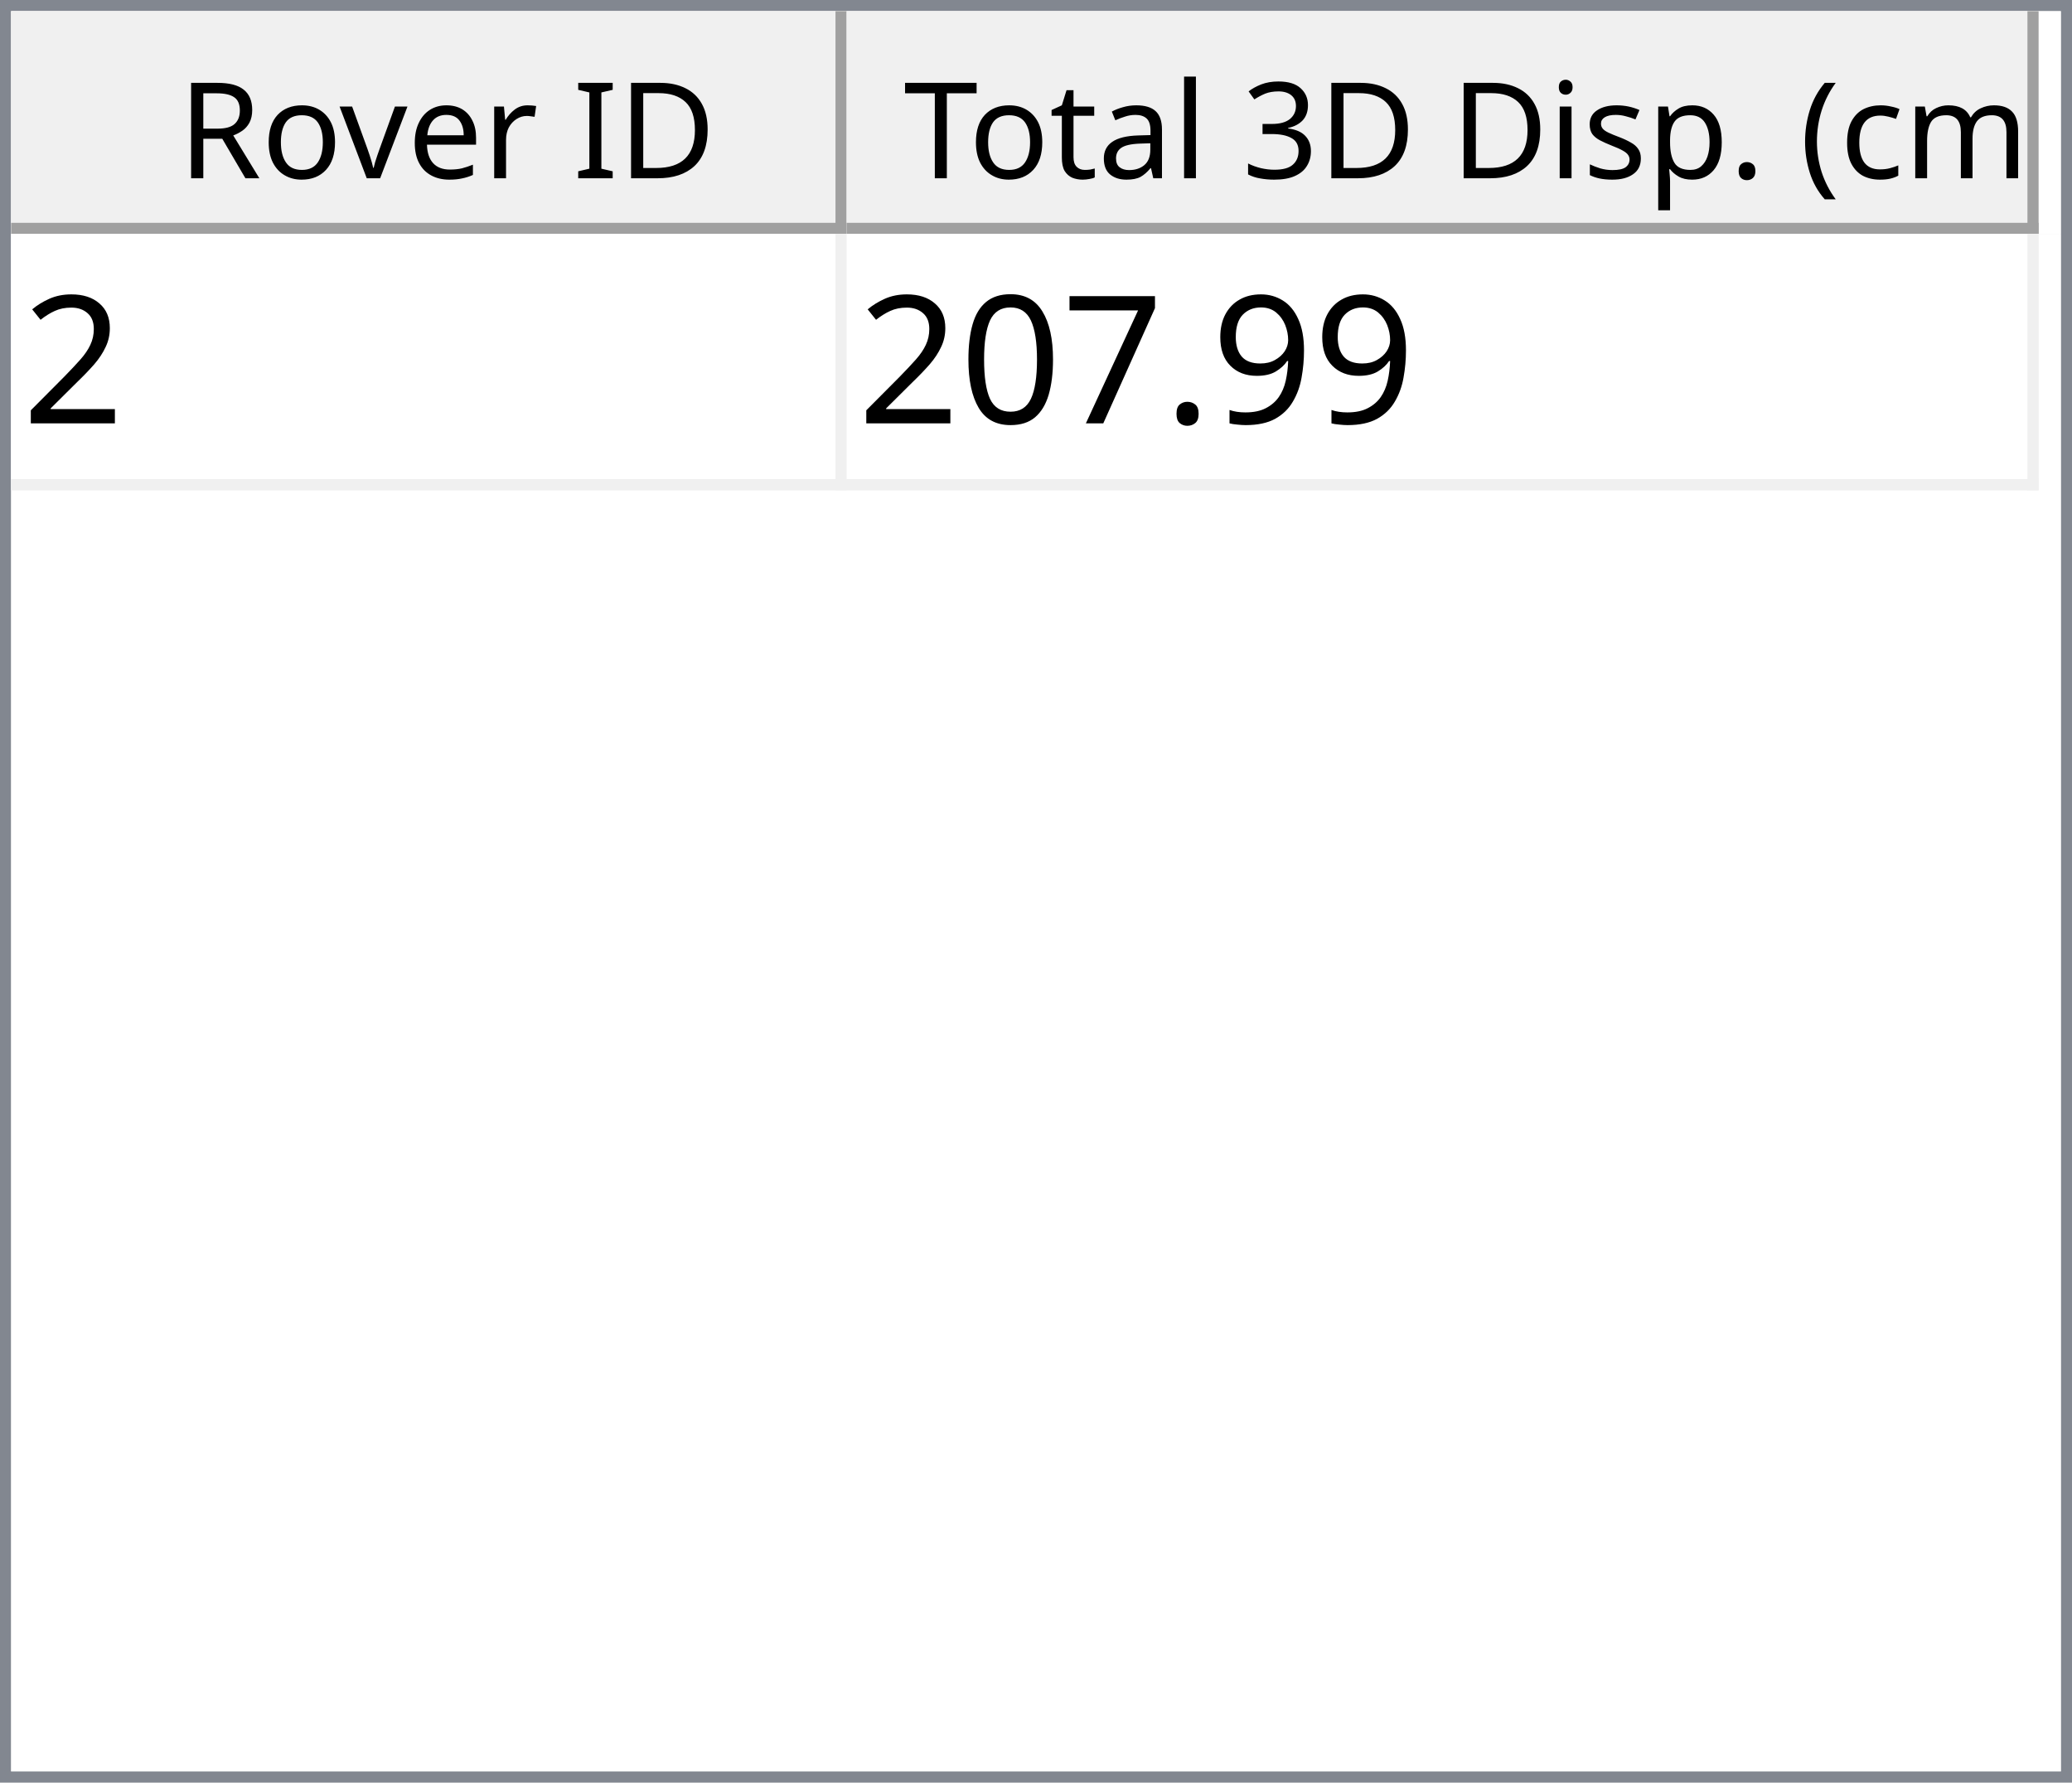
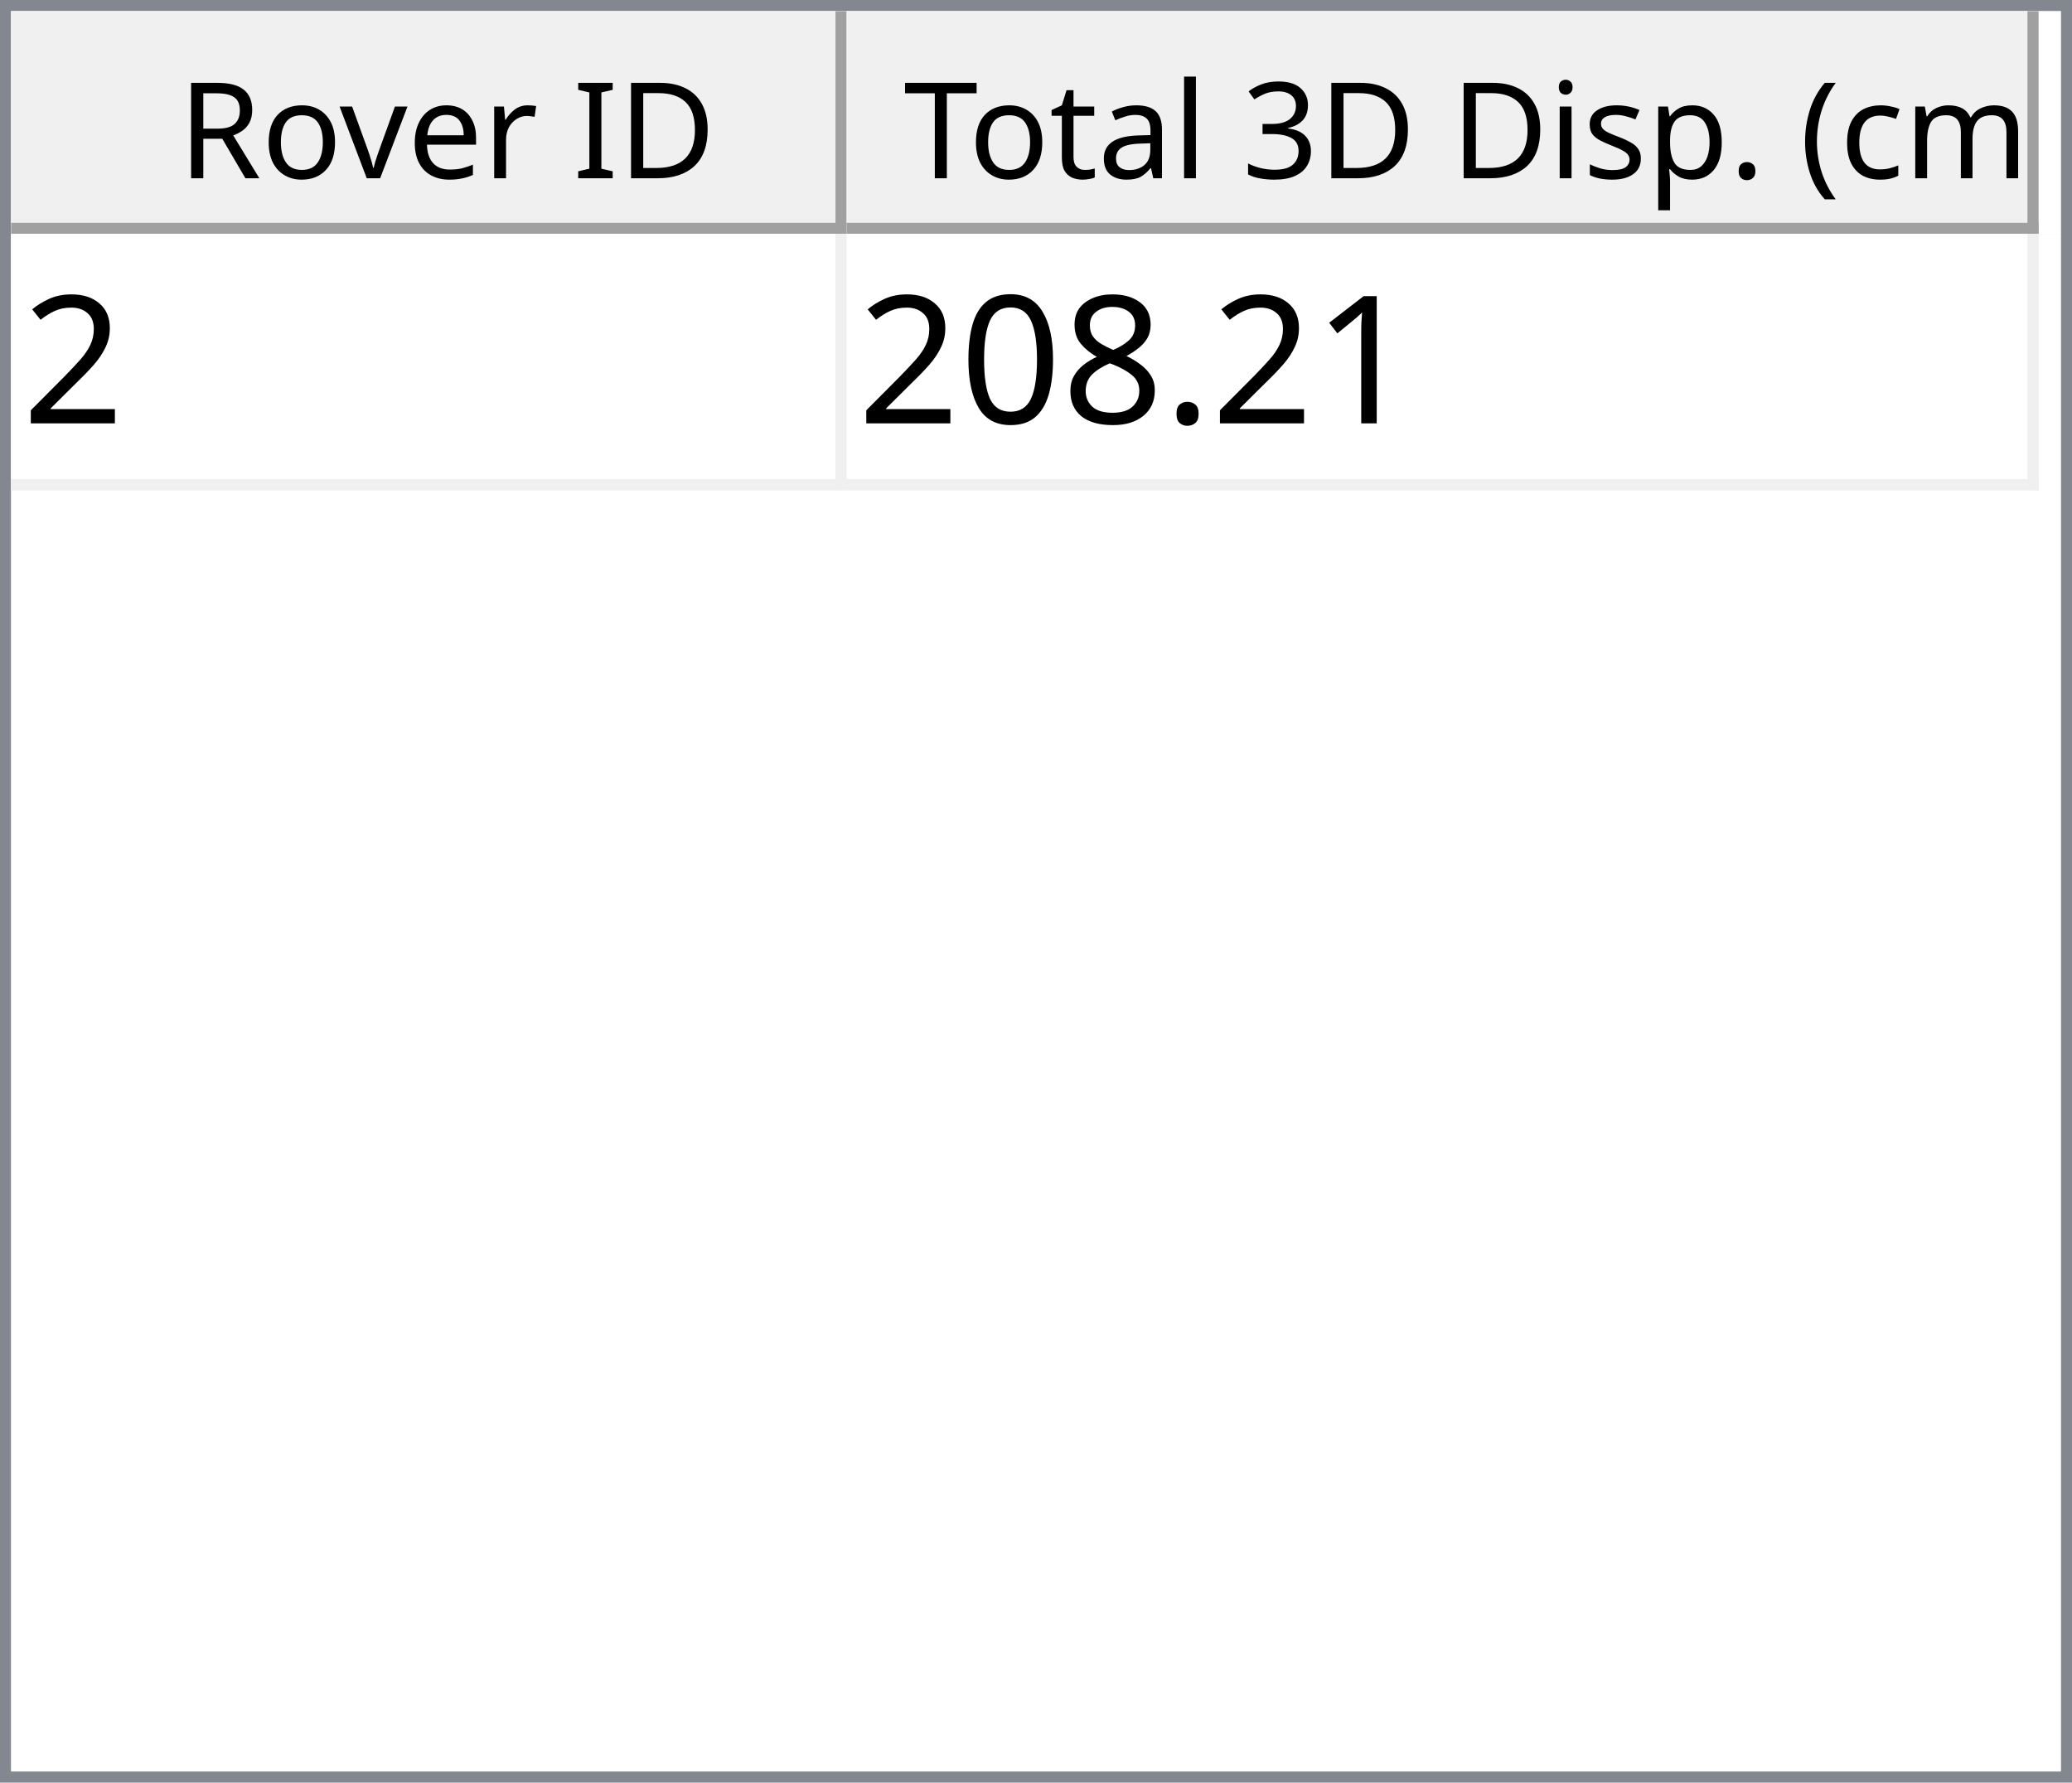
<svg xmlns="http://www.w3.org/2000/svg" style="fill-opacity:1; color-rendering:auto; color-interpolation:auto; text-rendering:auto; stroke:black; stroke-linecap:square; stroke-miterlimit:10; shape-rendering:auto; stroke-opacity:1; fill:black; stroke-dasharray:none; font-weight:normal; stroke-width:1; font-family:'Dialog'; font-style:normal; stroke-linejoin:miter; font-size:12px; stroke-dashoffset:0; image-rendering:auto;" width="186" height="160">
  <defs id="genericDefs" />
  <g>
    <defs id="defs1">
      <clipPath clipPathUnits="userSpaceOnUse" id="clipPath1">
        <path d="M0 0 L186 0 L186 160 L0 160 L0 0 Z" />
      </clipPath>
      <clipPath clipPathUnits="userSpaceOnUse" id="clipPath2">
        <path d="M0 0 L0 160 L186 160 L186 0 Z" />
      </clipPath>
      <clipPath clipPathUnits="userSpaceOnUse" id="clipPath3">
        <path d="M0 0 L0 20 L184 20 L184 0 Z" />
      </clipPath>
      <clipPath clipPathUnits="userSpaceOnUse" id="clipPath4">
        <path d="M0 0 L0 20 L75 20 L75 0 Z" />
      </clipPath>
      <clipPath clipPathUnits="userSpaceOnUse" id="clipPath5">
        <path d="M1 1 L1 19 L74 19 L74 1 Z" />
      </clipPath>
      <clipPath clipPathUnits="userSpaceOnUse" id="clipPath6">
        <path d="M0 0 L0 18 L73 18 L73 0 Z" />
      </clipPath>
      <clipPath clipPathUnits="userSpaceOnUse" id="clipPath7">
        <path d="M-0.5 -0.5 L-0.5 19.5 L74.5 19.5 L74.5 -0.5 Z" />
      </clipPath>
      <clipPath clipPathUnits="userSpaceOnUse" id="clipPath8">
        <path d="M0 0 L0 20 L107 20 L107 0 Z" />
      </clipPath>
      <clipPath clipPathUnits="userSpaceOnUse" id="clipPath9">
        <path d="M1 1 L1 19 L106 19 L106 1 Z" />
      </clipPath>
      <clipPath clipPathUnits="userSpaceOnUse" id="clipPath10">
        <path d="M0 0 L0 18 L105 18 L105 0 Z" />
      </clipPath>
      <clipPath clipPathUnits="userSpaceOnUse" id="clipPath11">
        <path d="M-0.5 -0.5 L-0.5 19.5 L106.5 19.5 L106.5 -0.5 Z" />
      </clipPath>
      <clipPath clipPathUnits="userSpaceOnUse" id="clipPath12">
        <path d="M0 0 L0 138 L184 138 L184 0 Z" />
      </clipPath>
      <clipPath clipPathUnits="userSpaceOnUse" id="clipPath13">
        <path d="M0 0 L0 23 L182 23 L182 0 Z" />
      </clipPath>
      <clipPath clipPathUnits="userSpaceOnUse" id="clipPath14">
        <path d="M-0.5 -0.5 L-0.5 22.5 L181.5 22.5 L181.5 -0.5 Z" />
      </clipPath>
      <clipPath clipPathUnits="userSpaceOnUse" id="clipPath15">
        <path d="M0 0 L0 22 L74 22 L74 0 Z" />
      </clipPath>
      <clipPath clipPathUnits="userSpaceOnUse" id="clipPath16">
        <path d="M0 0 L0 22 L106 22 L106 0 Z" />
      </clipPath>
      <font horiz-adv-x="64.551" id="font1">
        <font-face ascent="107.91" descent="25.098" units-per-em="100" style="font-style:normal; font-family:Segoe UI; font-weight:normal;" />
        <missing-glyph horiz-adv-x="64.551" d="M8.109 0 L8.109 68.266 L56.453 68.266 L56.453 0 L8.109 0 ZM15.328 7.234 L49.219 7.234 L49.219 61.031 L15.328 61.031 L15.328 7.234 Z" />
        <glyph unicode="D" horiz-adv-x="70.117" d="M9.188 0 L9.188 70.016 L28.516 70.016 Q65.531 70.016 65.531 35.891 Q65.531 19.672 55.25 9.836 Q44.969 0 27.734 0 L9.188 0 ZM17.391 62.594 L17.391 7.422 L27.828 7.422 Q41.609 7.422 49.273 14.797 Q56.938 22.172 56.938 35.688 Q56.938 62.594 28.328 62.594 L17.391 62.594 Z" />
        <glyph unicode="I" horiz-adv-x="26.611" d="M17.391 0 L9.188 0 L9.188 70.016 L17.391 70.016 L17.391 0 Z" />
        <glyph unicode=" " horiz-adv-x="27.393" d="" />
        <glyph unicode="r" horiz-adv-x="34.766" d="M34.188 41.891 Q32.078 43.5 28.125 43.5 Q23 43.5 19.555 38.672 Q16.109 33.844 16.109 25.484 L16.109 0 L8.109 0 L8.109 50 L16.109 50 L16.109 39.703 L16.312 39.703 Q18.016 44.969 21.531 47.922 Q25.047 50.875 29.391 50.875 Q32.516 50.875 34.188 50.203 L34.188 41.891 Z" />
        <glyph unicode="e" horiz-adv-x="52.295" d="M48.297 23 L12.984 23 Q13.188 14.656 17.484 10.109 Q21.781 5.562 29.297 5.562 Q37.75 5.562 44.828 11.141 L44.828 3.609 Q38.234 -1.172 27.391 -1.172 Q16.797 -1.172 10.742 5.641 Q4.688 12.453 4.688 24.812 Q4.688 36.469 11.305 43.82 Q17.922 51.172 27.734 51.172 Q37.547 51.172 42.922 44.828 Q48.297 38.484 48.297 27.203 L48.297 23 ZM40.094 29.781 Q40.047 36.719 36.75 40.578 Q33.453 44.438 27.594 44.438 Q21.922 44.438 17.969 40.383 Q14.016 36.328 13.094 29.781 L40.094 29.781 Z" />
        <glyph unicode="v" horiz-adv-x="47.9" d="M47.406 50 L27.484 0 L19.625 0 L0.688 50 L9.469 50 L22.172 13.672 Q23.578 9.672 23.922 6.688 L24.125 6.688 Q24.609 10.453 25.688 13.484 L38.969 50 L47.406 50 Z" />
        <glyph unicode="o" horiz-adv-x="58.594" d="M29 -1.172 Q17.922 -1.172 11.305 5.836 Q4.688 12.844 4.688 24.422 Q4.688 37.016 11.57 44.094 Q18.453 51.172 30.172 51.172 Q41.359 51.172 47.633 44.289 Q53.906 37.406 53.906 25.203 Q53.906 13.234 47.141 6.031 Q40.375 -1.172 29 -1.172 ZM29.594 44.438 Q21.875 44.438 17.383 39.188 Q12.891 33.938 12.891 24.703 Q12.891 15.828 17.43 10.695 Q21.969 5.562 29.594 5.562 Q37.359 5.562 41.531 10.594 Q45.703 15.625 45.703 24.906 Q45.703 34.281 41.531 39.359 Q37.359 44.438 29.594 44.438 Z" />
        <glyph unicode="R" horiz-adv-x="59.814" d="M59.375 0 L49.609 0 L37.891 19.625 Q36.281 22.359 34.766 24.289 Q33.25 26.219 31.664 27.438 Q30.078 28.656 28.25 29.219 Q26.422 29.781 24.125 29.781 L17.391 29.781 L17.391 0 L9.188 0 L9.188 70.016 L30.078 70.016 Q34.672 70.016 38.555 68.867 Q42.438 67.719 45.289 65.375 Q48.141 63.031 49.758 59.547 Q51.375 56.062 51.375 51.375 Q51.375 47.703 50.273 44.656 Q49.172 41.609 47.148 39.211 Q45.125 36.812 42.266 35.133 Q39.406 33.453 35.844 32.516 L35.844 32.328 Q37.594 31.547 38.891 30.547 Q40.188 29.547 41.359 28.18 Q42.531 26.812 43.68 25.078 Q44.828 23.344 46.234 21.047 L59.375 0 ZM17.391 62.594 L17.391 37.203 L28.516 37.203 Q31.594 37.203 34.203 38.133 Q36.812 39.062 38.719 40.797 Q40.625 42.531 41.703 45.047 Q42.781 47.562 42.781 50.688 Q42.781 56.297 39.141 59.445 Q35.5 62.594 28.609 62.594 L17.391 62.594 Z" />
        <glyph unicode=")" horiz-adv-x="30.176" d="M8.297 -15.922 L1.172 -15.922 Q16.406 2.344 16.406 26.812 Q16.406 51.469 1.078 70.016 L8.297 70.016 Q23.531 52.156 23.531 26.703 Q23.531 1.375 8.297 -15.922 Z" />
        <glyph unicode="m" horiz-adv-x="86.133" d="M79.109 0 L71.094 0 L71.094 28.719 Q71.094 37.016 68.531 40.727 Q65.969 44.438 59.906 44.438 Q54.781 44.438 51.195 39.75 Q47.609 35.062 47.609 28.516 L47.609 0 L39.594 0 L39.594 29.688 Q39.594 44.438 28.219 44.438 Q22.953 44.438 19.531 40.016 Q16.109 35.594 16.109 28.516 L16.109 0 L8.109 0 L8.109 50 L16.109 50 L16.109 42.094 L16.312 42.094 Q21.625 51.172 31.844 51.172 Q36.969 51.172 40.773 48.312 Q44.578 45.453 46 40.828 Q51.562 51.172 62.594 51.172 Q79.109 51.172 79.109 30.812 L79.109 0 Z" />
        <glyph unicode="c" horiz-adv-x="46.191" d="M42.188 2.297 Q36.422 -1.172 28.516 -1.172 Q17.828 -1.172 11.258 5.789 Q4.688 12.75 4.688 23.828 Q4.688 36.188 11.766 43.68 Q18.844 51.172 30.672 51.172 Q37.25 51.172 42.281 48.734 L42.281 40.531 Q36.719 44.438 30.375 44.438 Q22.703 44.438 17.797 38.945 Q12.891 33.453 12.891 24.516 Q12.891 15.719 17.508 10.641 Q22.125 5.562 29.891 5.562 Q36.422 5.562 42.188 9.906 L42.188 2.297 Z" />
        <glyph unicode="(" horiz-adv-x="30.176" d="M29.109 -15.922 L21.969 -15.922 Q6.844 1.375 6.844 26.703 Q6.844 52.156 21.969 70.016 L29.203 70.016 Q13.875 51.469 13.875 26.812 Q13.875 2.344 29.109 -15.922 Z" />
        <glyph unicode="." horiz-adv-x="21.68" d="M10.891 -1.078 Q8.641 -1.078 7.055 0.539 Q5.469 2.156 5.469 4.391 Q5.469 6.641 7.055 8.273 Q8.641 9.906 10.891 9.906 Q13.188 9.906 14.797 8.273 Q16.406 6.641 16.406 4.391 Q16.406 2.156 14.797 0.539 Q13.188 -1.078 10.891 -1.078 Z" />
        <glyph unicode="p" horiz-adv-x="58.789" d="M16.312 7.234 L16.109 7.234 L16.109 -23 L8.109 -23 L8.109 50 L16.109 50 L16.109 41.219 L16.312 41.219 Q22.219 51.172 33.594 51.172 Q43.266 51.172 48.688 44.461 Q54.109 37.75 54.109 26.469 Q54.109 13.922 48 6.375 Q41.891 -1.172 31.297 -1.172 Q21.578 -1.172 16.312 7.234 ZM16.109 27.391 L16.109 20.406 Q16.109 14.203 20.141 9.883 Q24.172 5.562 30.375 5.562 Q37.641 5.562 41.773 11.133 Q45.906 16.703 45.906 26.609 Q45.906 34.969 42.047 39.703 Q38.188 44.438 31.594 44.438 Q24.609 44.438 20.359 39.578 Q16.109 34.719 16.109 27.391 Z" />
        <glyph unicode="s" horiz-adv-x="42.432" d="M5.078 1.812 L5.078 10.406 Q11.625 5.562 19.484 5.562 Q30.031 5.562 30.031 12.594 Q30.031 14.594 29.125 15.992 Q28.219 17.391 26.68 18.461 Q25.141 19.531 23.07 20.383 Q21 21.234 18.609 22.172 Q15.281 23.484 12.766 24.828 Q10.25 26.172 8.57 27.859 Q6.891 29.547 6.031 31.695 Q5.172 33.844 5.172 36.719 Q5.172 40.234 6.789 42.945 Q8.406 45.656 11.086 47.484 Q13.766 49.312 17.211 50.242 Q20.656 51.172 24.312 51.172 Q30.812 51.172 35.938 48.922 L35.938 40.828 Q30.422 44.438 23.25 44.438 Q21 44.438 19.195 43.922 Q17.391 43.406 16.094 42.477 Q14.797 41.547 14.086 40.258 Q13.375 38.969 13.375 37.406 Q13.375 35.453 14.086 34.133 Q14.797 32.812 16.164 31.789 Q17.531 30.766 19.484 29.938 Q21.438 29.109 23.922 28.125 Q27.25 26.859 29.883 25.516 Q32.516 24.172 34.375 22.484 Q36.234 20.797 37.234 18.602 Q38.234 16.406 38.234 13.375 Q38.234 9.672 36.602 6.938 Q34.969 4.203 32.234 2.398 Q29.5 0.594 25.93 -0.289 Q22.359 -1.172 18.453 -1.172 Q10.75 -1.172 5.078 1.812 Z" />
        <glyph unicode="i" horiz-adv-x="24.219" d="M12.203 62.703 Q10.062 62.703 8.547 64.164 Q7.031 65.625 7.031 67.875 Q7.031 70.125 8.547 71.609 Q10.062 73.094 12.203 73.094 Q14.406 73.094 15.945 71.609 Q17.484 70.125 17.484 67.875 Q17.484 65.719 15.945 64.211 Q14.406 62.703 12.203 62.703 ZM16.109 0 L8.109 0 L8.109 50 L16.109 50 L16.109 0 Z" />
        <glyph unicode="3" horiz-adv-x="53.906" d="M46.531 19.828 Q46.531 15.094 44.75 11.211 Q42.969 7.328 39.719 4.57 Q36.469 1.812 31.93 0.297 Q27.391 -1.219 21.922 -1.219 Q11.922 -1.219 6 2.594 L6 11.188 Q13.094 5.609 22.219 5.609 Q25.875 5.609 28.828 6.539 Q31.781 7.469 33.906 9.227 Q36.031 10.984 37.18 13.477 Q38.328 15.969 38.328 19.094 Q38.328 32.812 18.797 32.812 L12.984 32.812 L12.984 39.594 L18.5 39.594 Q35.797 39.594 35.797 52.484 Q35.797 64.406 22.609 64.406 Q15.188 64.406 8.688 59.422 L8.688 67.188 Q15.375 71.188 24.609 71.188 Q29 71.188 32.57 69.969 Q36.141 68.75 38.68 66.555 Q41.219 64.359 42.609 61.281 Q44 58.203 44 54.5 Q44 40.672 30.031 36.719 L30.031 36.531 Q33.594 36.141 36.625 34.797 Q39.656 33.453 41.852 31.305 Q44.047 29.156 45.289 26.25 Q46.531 23.344 46.531 19.828 Z" />
        <glyph unicode="l" horiz-adv-x="24.219" d="M16.109 0 L8.109 0 L8.109 74.031 L16.109 74.031 L16.109 0 Z" />
        <glyph unicode="a" horiz-adv-x="50.879" d="M43.891 0 L35.891 0 L35.891 7.812 L35.688 7.812 Q30.469 -1.172 20.312 -1.172 Q12.844 -1.172 8.617 2.781 Q4.391 6.734 4.391 13.281 Q4.391 27.297 20.906 29.594 L35.891 31.688 Q35.891 44.438 25.594 44.438 Q16.547 44.438 9.281 38.281 L9.281 46.484 Q16.656 51.172 26.266 51.172 Q43.891 51.172 43.891 32.516 L43.891 0 ZM35.891 25.297 L23.828 23.641 Q18.266 22.859 15.43 20.875 Q12.594 18.891 12.594 13.875 Q12.594 10.203 15.211 7.883 Q17.828 5.562 22.172 5.562 Q28.125 5.562 32.008 9.742 Q35.891 13.922 35.891 20.312 L35.891 25.297 Z" />
        <glyph unicode="t" horiz-adv-x="33.887" d="M31.297 0.484 Q28.469 -1.078 23.828 -1.078 Q10.688 -1.078 10.688 13.578 L10.688 43.172 L2.094 43.172 L2.094 50 L10.688 50 L10.688 62.203 L18.703 64.797 L18.703 50 L31.297 50 L31.297 43.172 L18.703 43.172 L18.703 14.984 Q18.703 9.969 20.414 7.82 Q22.125 5.672 26.078 5.672 Q29.109 5.672 31.297 7.328 L31.297 0.484 Z" />
        <glyph unicode="T" horiz-adv-x="52.393" d="M50.594 62.594 L30.375 62.594 L30.375 0 L22.172 0 L22.172 62.594 L2 62.594 L2 70.016 L50.594 70.016 L50.594 62.594 Z" />
      </font>
      <font horiz-adv-x="75.0" id="font2">
        <font-face ascent="100.537" descent="21.973" units-per-em="100" style="font-style:normal; font-family:sans-serif; font-weight:normal;" />
        <missing-glyph horiz-adv-x="75.0" d="M12.5 0 L12.5 62.5 L62.5 62.5 L62.5 0 L12.5 0 ZM14.062 1.562 L60.938 1.562 L60.938 60.938 L14.062 60.938 L14.062 1.562 Z" />
        <glyph unicode="2" horiz-adv-x="55.615" d="M50.344 8.453 L50.344 0 L3.031 0 Q2.938 3.172 4.047 6.109 Q5.859 10.938 9.836 15.625 Q13.812 20.312 21.344 26.469 Q33.016 36.031 37.117 41.625 Q41.219 47.219 41.219 52.203 Q41.219 57.422 37.477 61.008 Q33.734 64.594 27.734 64.594 Q21.391 64.594 17.578 60.789 Q13.766 56.984 13.719 50.25 L4.688 51.172 Q5.609 61.281 11.664 66.578 Q17.719 71.875 27.938 71.875 Q38.234 71.875 44.242 66.164 Q50.25 60.453 50.25 52 Q50.25 47.703 48.492 43.555 Q46.734 39.406 42.656 34.812 Q38.578 30.219 29.109 22.219 Q21.188 15.578 18.945 13.211 Q16.703 10.844 15.234 8.453 L50.344 8.453 Z" />
-         <glyph unicode="9" horiz-adv-x="55.615" d="M5.469 16.547 L13.922 17.328 Q14.984 11.375 18.016 8.688 Q21.047 6 25.781 6 Q29.828 6 32.883 7.859 Q35.938 9.719 37.891 12.82 Q39.844 15.922 41.164 21.195 Q42.484 26.469 42.484 31.938 Q42.484 32.516 42.438 33.688 Q39.797 29.5 35.234 26.883 Q30.672 24.266 25.344 24.266 Q16.453 24.266 10.305 30.711 Q4.156 37.156 4.156 47.703 Q4.156 58.594 10.578 65.234 Q17 71.875 26.656 71.875 Q33.641 71.875 39.43 68.117 Q45.219 64.359 48.219 57.398 Q51.219 50.438 51.219 37.25 Q51.219 23.531 48.242 15.406 Q45.266 7.281 39.383 3.031 Q33.5 -1.219 25.594 -1.219 Q17.188 -1.219 11.867 3.445 Q6.547 8.109 5.469 16.547 ZM41.453 48.141 Q41.453 55.719 37.43 60.156 Q33.406 64.594 27.734 64.594 Q21.875 64.594 17.531 59.812 Q13.188 55.031 13.188 47.406 Q13.188 40.578 17.312 36.305 Q21.438 32.031 27.484 32.031 Q33.594 32.031 37.523 36.305 Q41.453 40.578 41.453 48.141 Z" />
+         <glyph unicode="1" horiz-adv-x="55.615" d="M37.25 0 L28.469 0 L28.469 56 Q25.297 52.984 20.141 49.953 Q14.984 46.922 10.891 45.406 L10.891 53.906 Q18.266 57.375 23.781 62.305 Q29.297 67.234 31.594 71.875 L37.25 71.875 L37.25 0 Z" />
        <glyph unicode="." horiz-adv-x="27.783" d="M9.078 0 L9.078 10.016 L19.094 10.016 L19.094 0 L9.078 0 Z" />
-         <glyph unicode="7" horiz-adv-x="55.615" d="M4.734 62.203 L4.734 70.656 L51.078 70.656 L51.078 63.812 Q44.234 56.547 37.523 44.484 Q30.812 32.422 27.156 19.672 Q24.516 10.688 23.781 0 L14.75 0 Q14.891 8.453 18.062 20.414 Q21.234 32.375 27.172 43.484 Q33.109 54.594 39.797 62.203 L4.734 62.203 Z" />
+         <glyph unicode="8" horiz-adv-x="55.615" d="M17.672 38.812 Q12.203 40.828 9.57 44.539 Q6.938 48.25 6.938 53.422 Q6.938 61.234 12.555 66.555 Q18.172 71.875 27.484 71.875 Q36.859 71.875 42.578 66.43 Q48.297 60.984 48.297 53.172 Q48.297 48.188 45.68 44.508 Q43.062 40.828 37.75 38.812 Q44.344 36.672 47.781 31.883 Q51.219 27.094 51.219 20.453 Q51.219 11.281 44.727 5.031 Q38.234 -1.219 27.641 -1.219 Q17.047 -1.219 10.547 5.055 Q4.047 11.328 4.047 20.703 Q4.047 27.688 7.594 32.398 Q11.141 37.109 17.672 38.812 ZM15.922 53.719 Q15.922 48.641 19.195 45.414 Q22.469 42.188 27.688 42.188 Q32.766 42.188 36.016 45.383 Q39.266 48.578 39.266 53.219 Q39.266 58.062 35.914 61.359 Q32.562 64.656 27.594 64.656 Q22.562 64.656 19.242 61.43 Q15.922 58.203 15.922 53.719 ZM13.094 20.656 Q13.094 16.891 14.875 13.375 Q16.656 9.859 20.172 7.93 Q23.688 6 27.734 6 Q34.031 6 38.133 10.055 Q42.234 14.109 42.234 20.359 Q42.234 26.703 38.016 30.859 Q33.797 35.016 27.438 35.016 Q21.234 35.016 17.164 30.914 Q13.094 26.812 13.094 20.656 Z" />
        <glyph unicode="0" horiz-adv-x="55.615" d="M4.156 35.297 Q4.156 48 6.766 55.742 Q9.375 63.484 14.523 67.68 Q19.672 71.875 27.484 71.875 Q33.25 71.875 37.594 69.555 Q41.938 67.234 44.773 62.867 Q47.609 58.5 49.219 52.227 Q50.828 45.953 50.828 35.297 Q50.828 22.703 48.242 14.969 Q45.656 7.234 40.508 3.008 Q35.359 -1.219 27.484 -1.219 Q17.141 -1.219 11.234 6.203 Q4.156 15.141 4.156 35.297 ZM13.188 35.297 Q13.188 17.672 17.312 11.836 Q21.438 6 27.484 6 Q33.547 6 37.672 11.859 Q41.797 17.719 41.797 35.297 Q41.797 52.984 37.672 58.789 Q33.547 64.594 27.391 64.594 Q21.344 64.594 17.719 59.469 Q13.188 52.938 13.188 35.297 Z" />
      </font>
    </defs>
    <g style="fill:white; stroke:white;">
      <rect x="0" y="0" width="186" style="clip-path:url(#clipPath1); stroke:none;" height="160" />
    </g>
    <g style="fill:white; text-rendering:optimizeSpeed; color-rendering:optimizeSpeed; image-rendering:optimizeSpeed; shape-rendering:crispEdges; stroke:white; color-interpolation:sRGB;">
      <rect x="0" width="186" height="160" y="0" style="stroke:none;" />
      <path style="stroke:none;" d="M0 160 L186 160 L186 0 L0 0 Z" />
    </g>
    <g style="fill:rgb(240,240,240); font-family:'Segoe UI'; stroke:rgb(240,240,240);">
      <rect x="0" y="0" width="186" style="clip-path:url(#clipPath2); stroke:none;" height="160" />
    </g>
    <g style="fill:rgb(130,135,144); font-family:'Segoe UI'; stroke:rgb(130,135,144);">
      <path d="M0 0 L186 0 L186 160 L0 160 L0 0 ZM1 1 L185 1 L185 159 L1 159 L1 1 Z" style="fill-rule:evenodd; clip-path:url(#clipPath2); stroke:none;" />
    </g>
    <g style="fill:white; font-family:'Segoe UI'; stroke:white;" transform="translate(1,1)">
      <rect x="0" y="0" width="184" style="clip-path:url(#clipPath3); stroke:none;" height="20" />
    </g>
    <g style="fill:rgb(240,240,240); font-family:'Segoe UI'; stroke:rgb(240,240,240);" transform="translate(1,1)">
      <rect x="0" y="0" width="75" style="clip-path:url(#clipPath4); stroke:none;" height="20" />
    </g>
    <g style="font-family:'Segoe UI';" transform="translate(2,2)">
      <text x="14" xml:space="preserve" y="14" style="clip-path:url(#clipPath6); stroke:none;">Rover ID</text>
    </g>
    <g style="fill:rgb(160,160,160); font-family:'Segoe UI'; stroke:rgb(160,160,160); stroke-linejoin:bevel;" transform="translate(1.5,1.5)">
      <line x1="74" x2="74" y1="0" style="fill:none; clip-path:url(#clipPath7);" y2="19" />
    </g>
    <g style="fill:rgb(160,160,160); font-family:'Segoe UI'; stroke:rgb(160,160,160); stroke-linejoin:bevel;" transform="matrix(1,0,0,1,1,1) translate(0.5,0.5)">
      <line x1="0" x2="74" y1="19" style="fill:none; clip-path:url(#clipPath7);" y2="19" />
    </g>
    <g style="fill:rgb(240,240,240); font-family:'Segoe UI'; stroke:rgb(240,240,240);" transform="translate(76,1)">
      <rect x="0" y="0" width="107" style="clip-path:url(#clipPath8); stroke:none;" height="20" />
    </g>
    <g style="font-family:'Segoe UI';" transform="translate(77,2)">
      <text x="1" xml:space="preserve" y="14" style="clip-path:url(#clipPath10); stroke:none;"> Total 3D Disp. (cm)</text>
    </g>
    <g style="fill:rgb(160,160,160); font-family:'Segoe UI'; stroke:rgb(160,160,160); stroke-linejoin:bevel;" transform="translate(76.5,1.5)">
      <line x1="106" x2="106" y1="0" style="fill:none; clip-path:url(#clipPath11);" y2="19" />
    </g>
    <g style="fill:rgb(160,160,160); font-family:'Segoe UI'; stroke:rgb(160,160,160); stroke-linejoin:bevel;" transform="matrix(1,0,0,1,76,1) translate(0.5,0.5)">
      <line x1="0" x2="106" y1="19" style="fill:none; clip-path:url(#clipPath11);" y2="19" />
    </g>
    <g style="fill:white; font-family:'Segoe UI'; stroke:white;" transform="translate(1,21)">
      <rect x="0" y="0" width="184" style="clip-path:url(#clipPath12); stroke:none;" height="138" />
    </g>
    <g style="fill:rgb(240,240,240); font-size:16px; font-family:sans-serif; stroke:rgb(240,240,240);" transform="translate(1,21)">
      <rect x="0" y="0" width="182" style="clip-path:url(#clipPath13); stroke:none;" height="23" />
      <line transform="translate(0.5,0.5)" x1="0" x2="181" y1="22" style="clip-path:url(#clipPath14); fill:none; stroke-linejoin:bevel;" y2="22" />
    </g>
    <g transform="matrix(1,0,0,1,1,21) translate(0.5,0.5)" style="fill:rgb(240,240,240); font-size:16px; font-family:sans-serif; stroke:rgb(240,240,240); stroke-linejoin:bevel;">
      <line x1="74" x2="74" y1="0" style="fill:none; clip-path:url(#clipPath14);" y2="22" />
    </g>
    <g transform="matrix(1,0,0,1,1,21) translate(0.5,0.5)" style="fill:rgb(240,240,240); font-size:16px; font-family:sans-serif; stroke:rgb(240,240,240); stroke-linejoin:bevel;">
      <line x1="181" x2="181" y1="0" style="fill:none; clip-path:url(#clipPath14);" y2="22" />
    </g>
    <g style="fill:white; font-size:16px; font-family:sans-serif; stroke:white;" transform="matrix(1,0,0,1,1,21)">
      <rect x="0" y="0" width="74" style="clip-path:url(#clipPath15); stroke:none;" height="22" />
      <text x="1" y="17" style="fill:black; clip-path:url(#clipPath15); stroke:none;" xml:space="preserve">2</text>
    </g>
    <g style="fill:white; font-size:16px; font-family:sans-serif; stroke:white;" transform="matrix(1,0,0,1,1,21) translate(75,0)">
      <rect x="0" y="0" width="106" style="clip-path:url(#clipPath16); stroke:none;" height="22" />
-       <text x="1" y="17" style="fill:black; clip-path:url(#clipPath16); stroke:none;" xml:space="preserve">207.99</text>
+       <text x="1" y="17" style="fill:black; clip-path:url(#clipPath16); stroke:none;" xml:space="preserve">208.21</text>
    </g>
  </g>
</svg>
